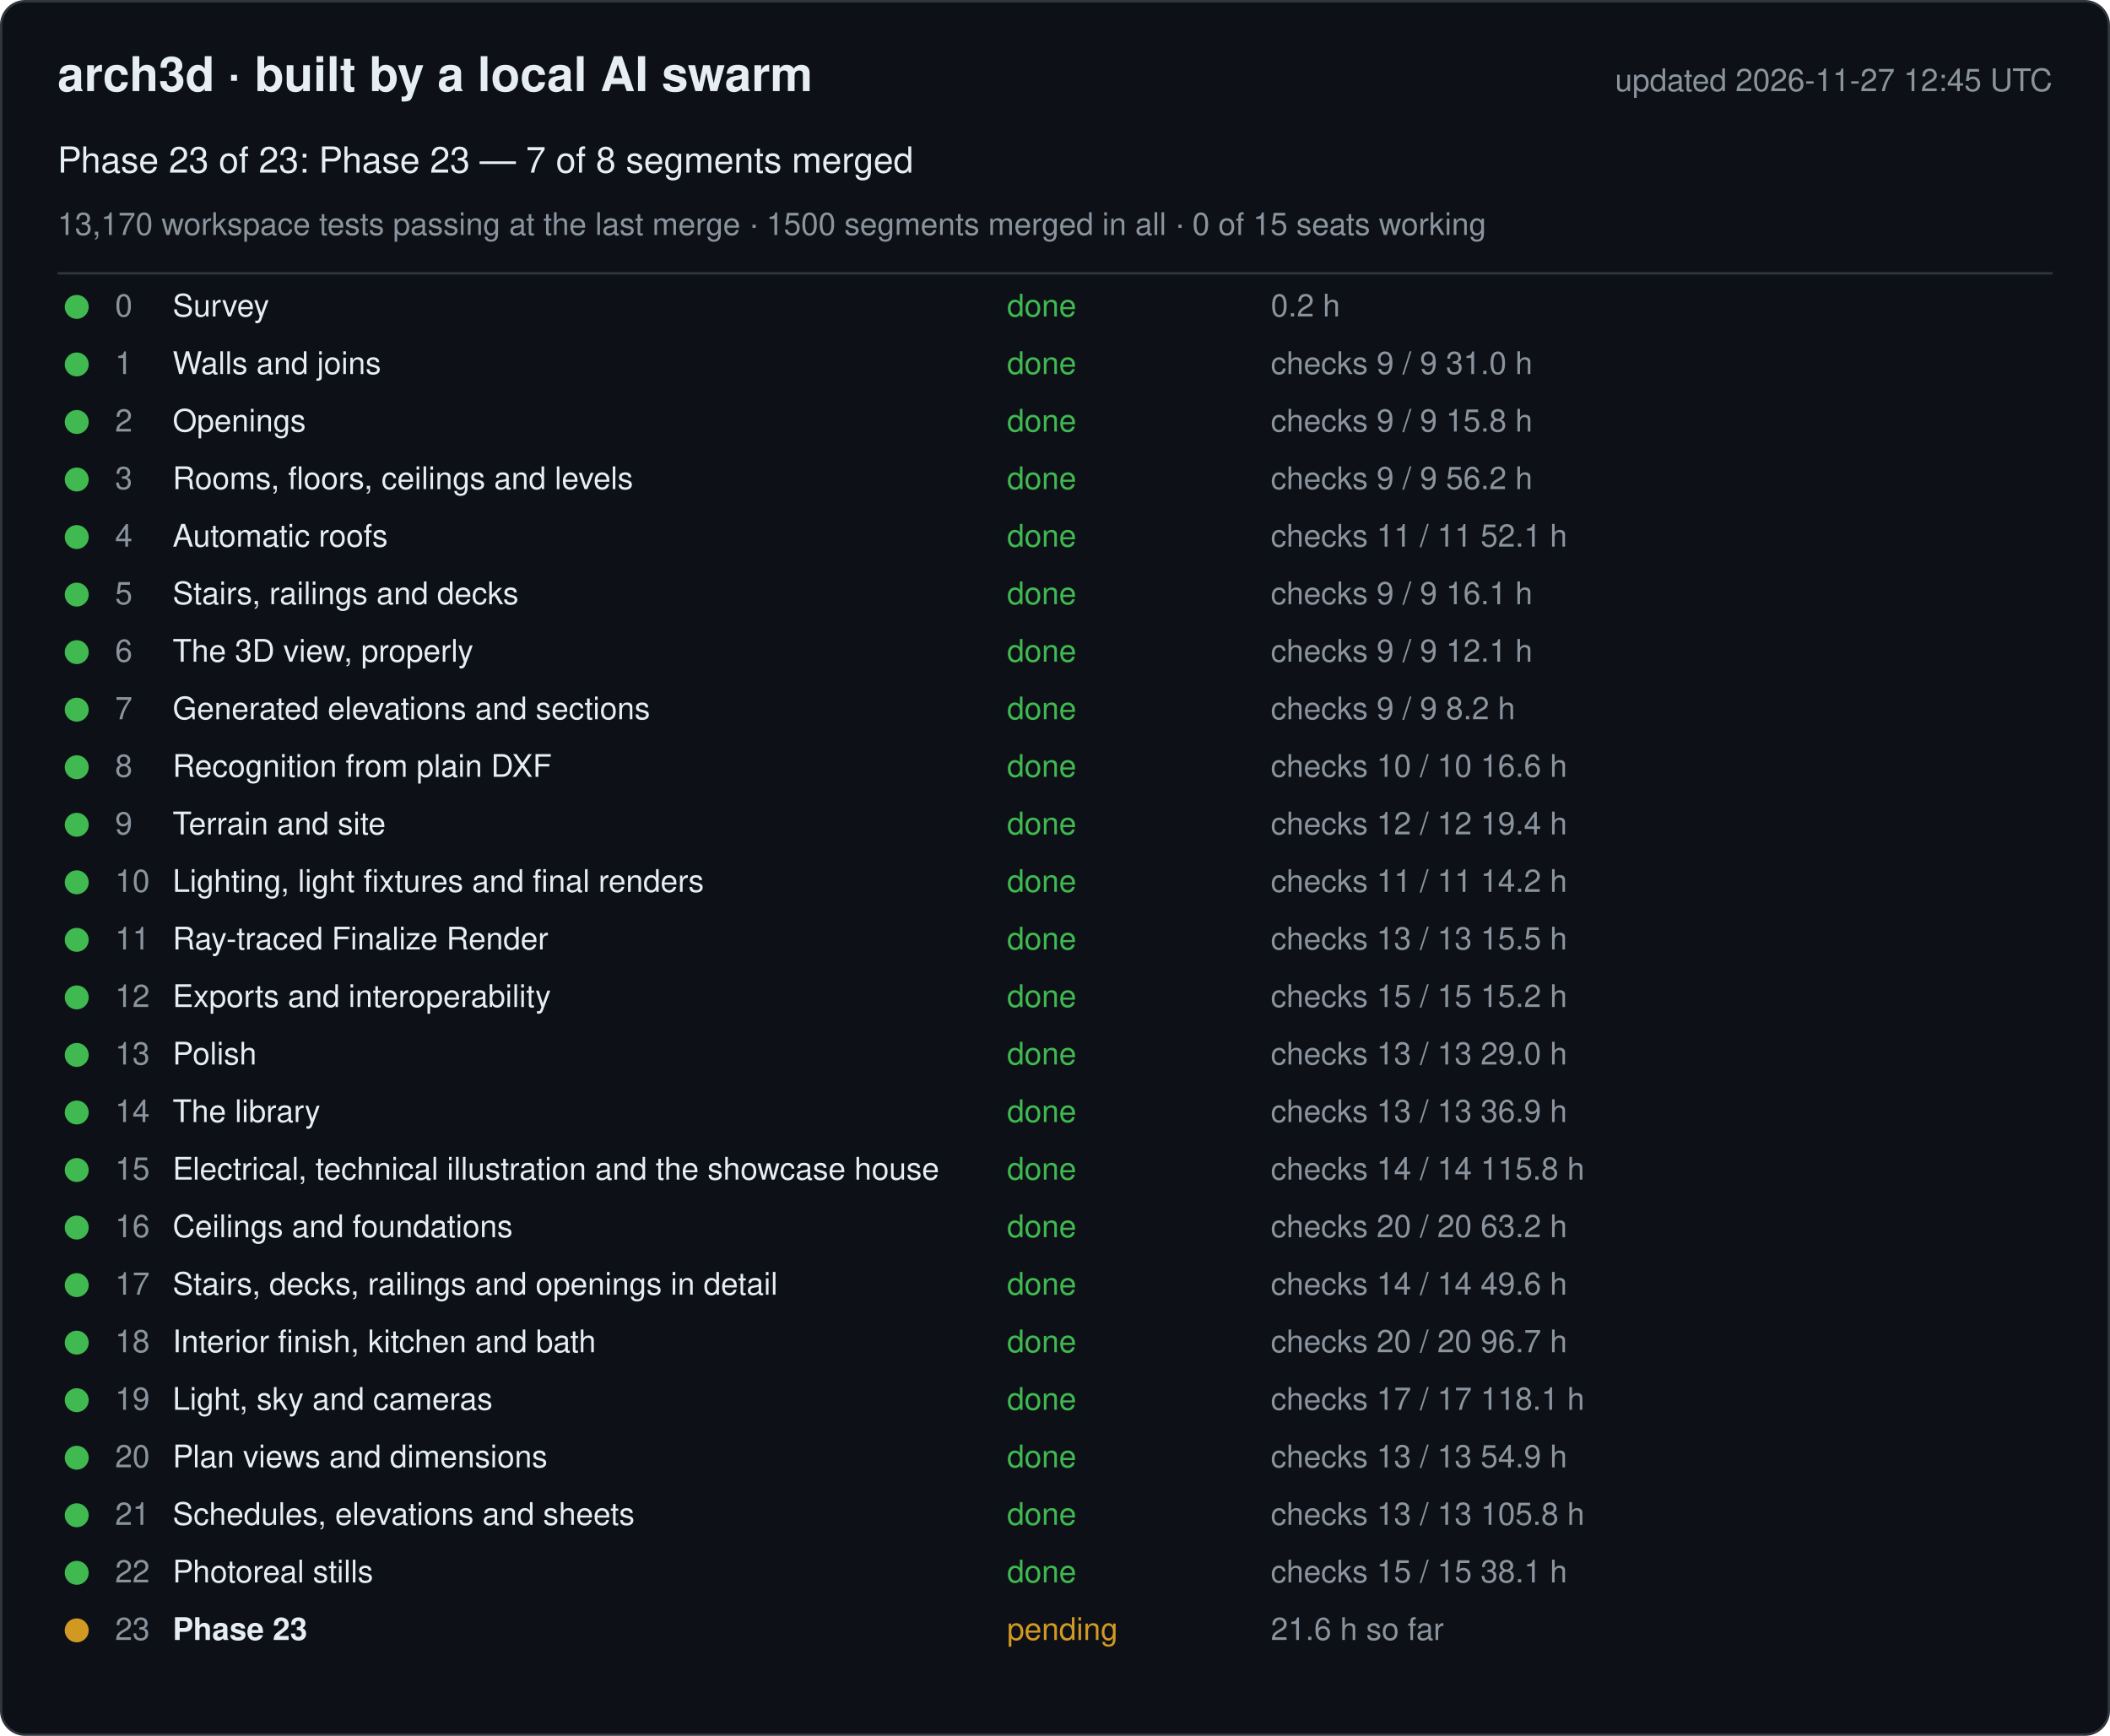
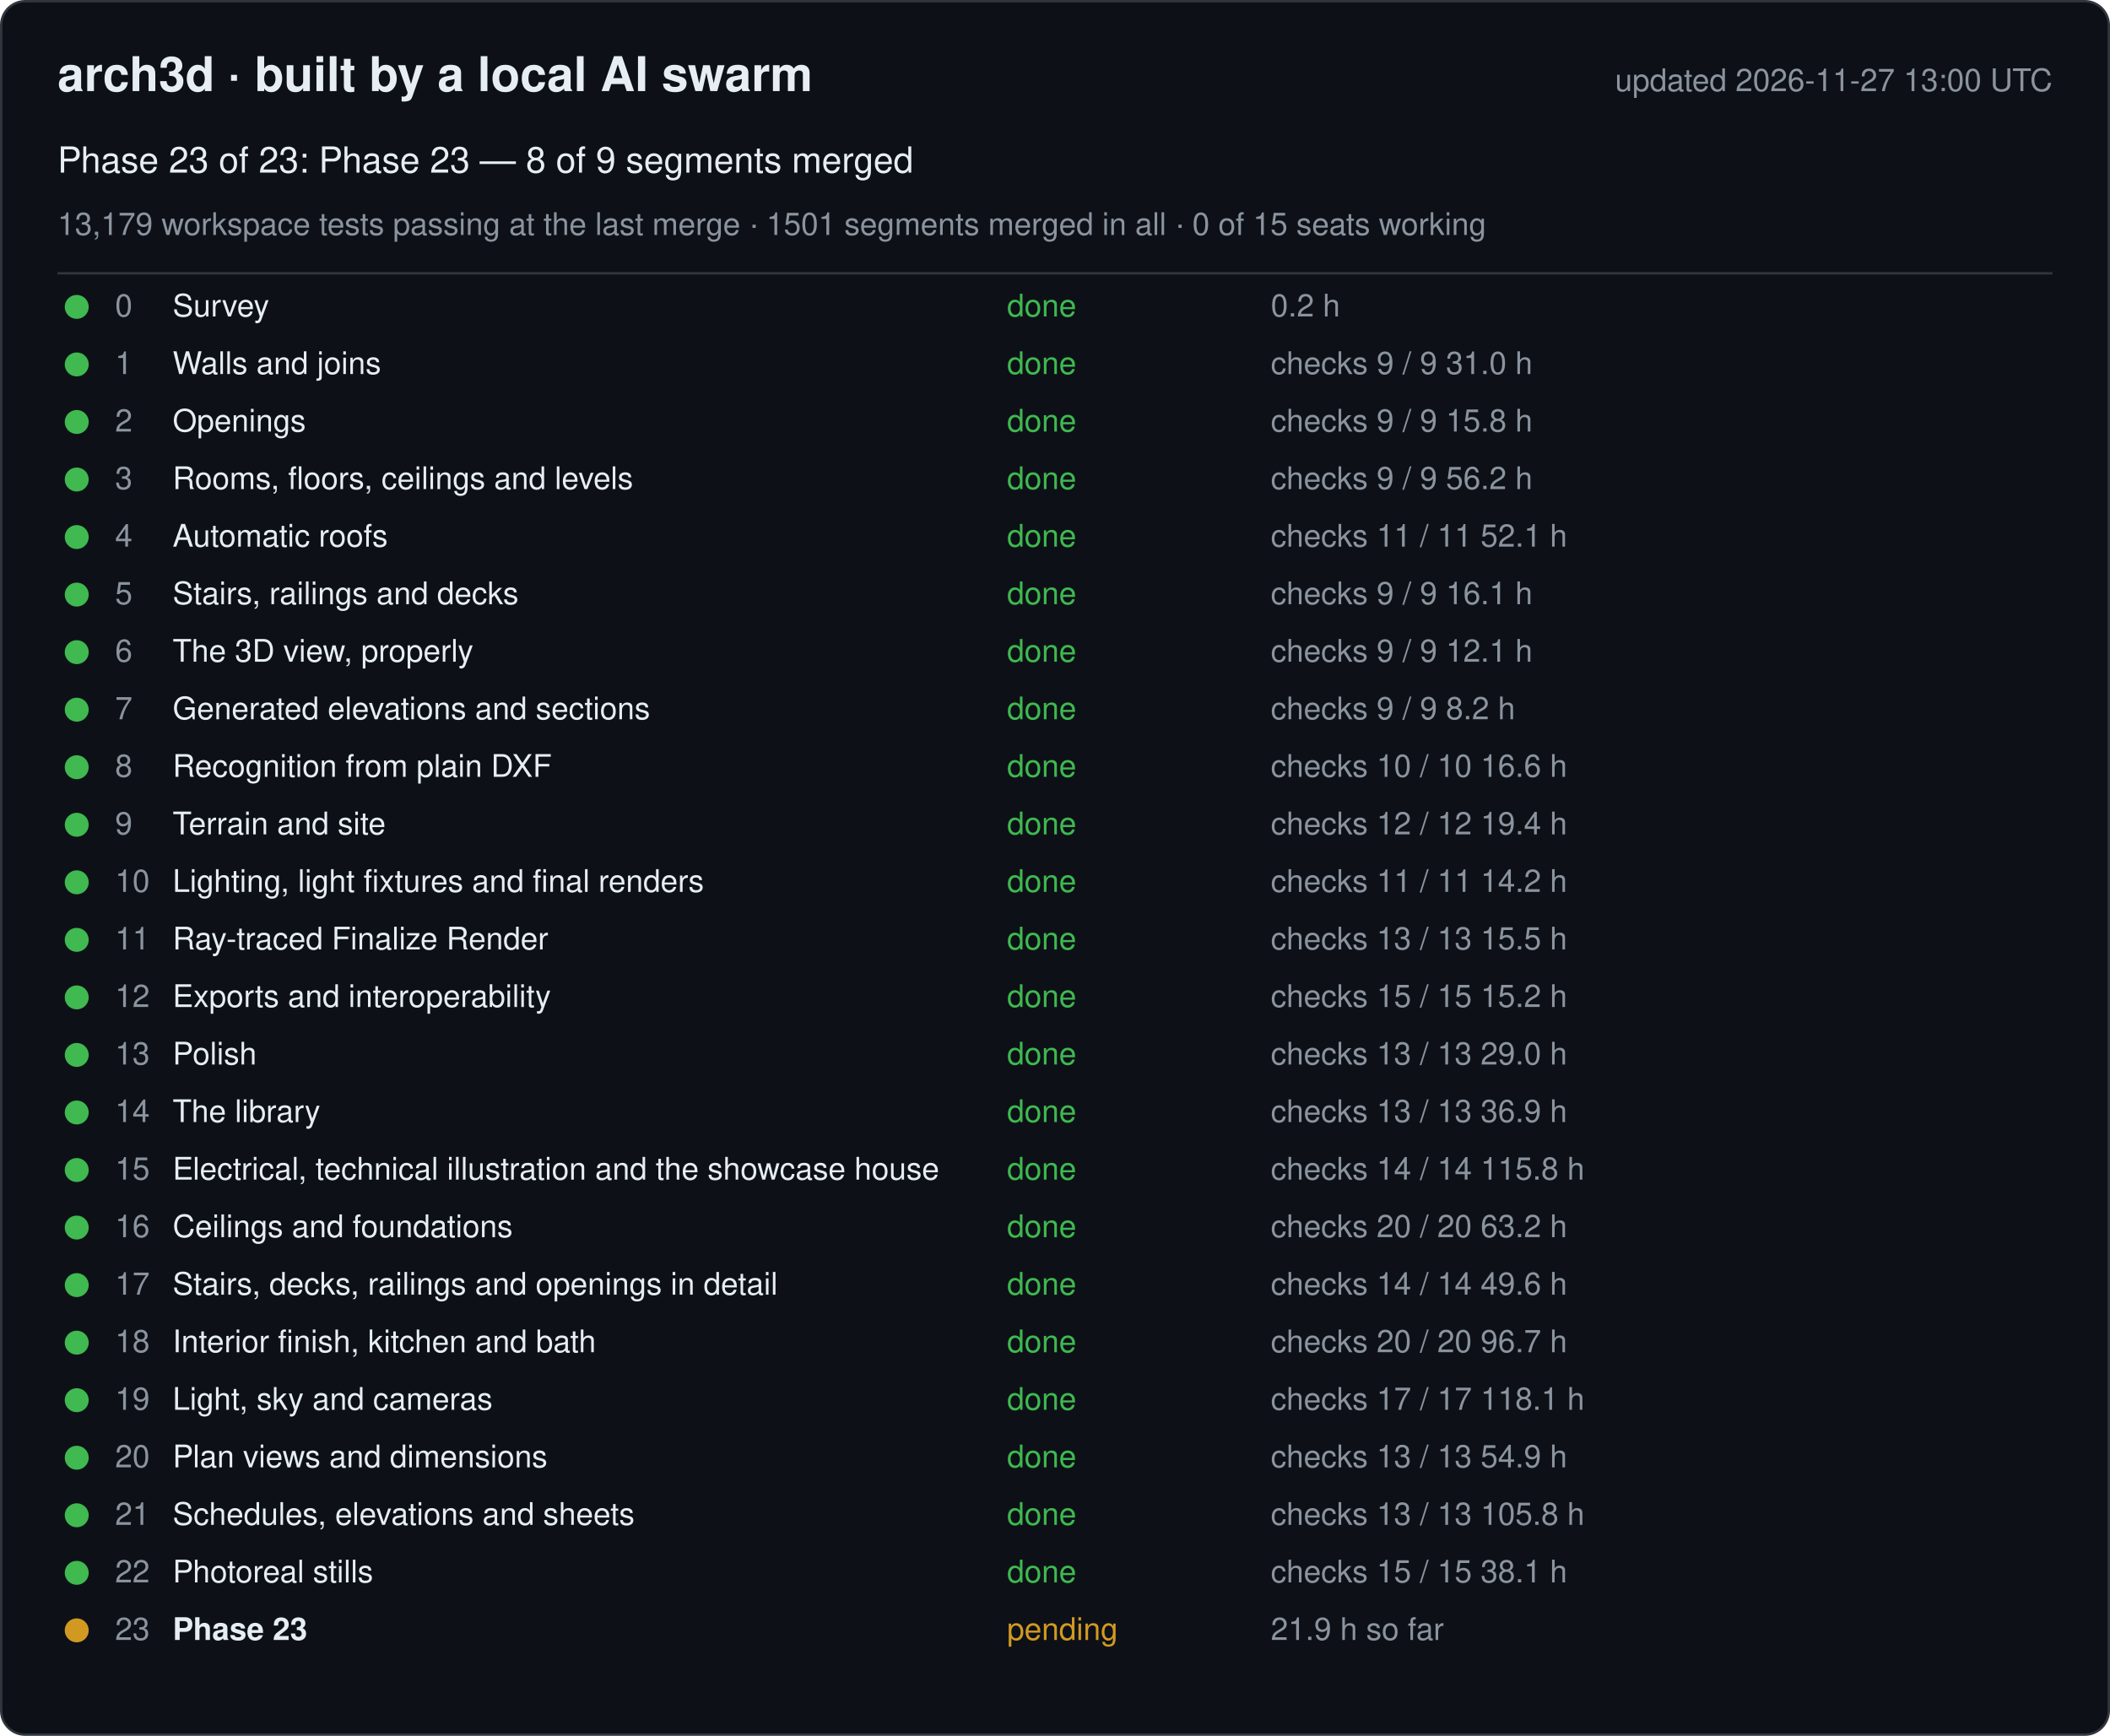
<svg xmlns="http://www.w3.org/2000/svg" width="880" height="724" viewBox="0 0 880 724" font-family="-apple-system, Segoe UI, Helvetica, Arial, sans-serif">
  <rect x="0.5" y="0.5" width="879" height="723" rx="10" fill="#0d1117" stroke="#30363d" />
  <text x="24" y="38" font-size="20" font-weight="600" fill="#e6edf3">arch3d · built by a local AI swarm</text>
-   <text x="856" y="38" font-size="13" fill="#8b949e" text-anchor="end">updated 2026-11-27 12:45 UTC</text>
-   <text x="24" y="72" font-size="15" fill="#e6edf3">Phase 23 of 23: Phase 23 — 7 of 8 segments merged</text>
-   <text x="24" y="98" font-size="13" fill="#8b949e">13,170 workspace tests passing at the last merge · 1500 segments merged in all · 0 of 15 seats working</text>
+   <text x="856" y="38" font-size="13" fill="#8b949e" text-anchor="end">updated 2026-11-27 13:00 UTC</text>
+   <text x="24" y="72" font-size="15" fill="#e6edf3">Phase 23 of 23: Phase 23 — 8 of 9 segments merged</text>
+   <text x="24" y="98" font-size="13" fill="#8b949e">13,179 workspace tests passing at the last merge · 1501 segments merged in all · 0 of 15 seats working</text>
  <line x1="24" y1="114" x2="856" y2="114" stroke="#30363d" />
  <g data-phase="0">
    <circle cx="32" cy="128" r="5" fill="#3fb950" />
    <text x="48" y="132" font-size="13" fill="#8b949e">0</text>
    <text x="72" y="132" font-size="13" fill="#e6edf3">Survey</text>
    <text x="420" y="132" font-size="13" fill="#3fb950">done</text>
    <text x="530" y="132" font-size="13" fill="#8b949e">0.2 h</text>
  </g>
  <g data-phase="1">
    <circle cx="32" cy="152" r="5" fill="#3fb950" />
    <text x="48" y="156" font-size="13" fill="#8b949e">1</text>
    <text x="72" y="156" font-size="13" fill="#e6edf3">Walls and joins</text>
    <text x="420" y="156" font-size="13" fill="#3fb950">done</text>
    <text x="530" y="156" font-size="13" fill="#8b949e">checks 9 / 9   31.0 h</text>
  </g>
  <g data-phase="2">
    <circle cx="32" cy="176" r="5" fill="#3fb950" />
    <text x="48" y="180" font-size="13" fill="#8b949e">2</text>
    <text x="72" y="180" font-size="13" fill="#e6edf3">Openings</text>
    <text x="420" y="180" font-size="13" fill="#3fb950">done</text>
    <text x="530" y="180" font-size="13" fill="#8b949e">checks 9 / 9   15.8 h</text>
  </g>
  <g data-phase="3">
    <circle cx="32" cy="200" r="5" fill="#3fb950" />
    <text x="48" y="204" font-size="13" fill="#8b949e">3</text>
    <text x="72" y="204" font-size="13" fill="#e6edf3">Rooms, floors, ceilings and levels</text>
    <text x="420" y="204" font-size="13" fill="#3fb950">done</text>
    <text x="530" y="204" font-size="13" fill="#8b949e">checks 9 / 9   56.2 h</text>
  </g>
  <g data-phase="4">
    <circle cx="32" cy="224" r="5" fill="#3fb950" />
    <text x="48" y="228" font-size="13" fill="#8b949e">4</text>
    <text x="72" y="228" font-size="13" fill="#e6edf3">Automatic roofs</text>
    <text x="420" y="228" font-size="13" fill="#3fb950">done</text>
    <text x="530" y="228" font-size="13" fill="#8b949e">checks 11 / 11   52.1 h</text>
  </g>
  <g data-phase="5">
    <circle cx="32" cy="248" r="5" fill="#3fb950" />
    <text x="48" y="252" font-size="13" fill="#8b949e">5</text>
    <text x="72" y="252" font-size="13" fill="#e6edf3">Stairs, railings and decks</text>
    <text x="420" y="252" font-size="13" fill="#3fb950">done</text>
    <text x="530" y="252" font-size="13" fill="#8b949e">checks 9 / 9   16.1 h</text>
  </g>
  <g data-phase="6">
    <circle cx="32" cy="272" r="5" fill="#3fb950" />
    <text x="48" y="276" font-size="13" fill="#8b949e">6</text>
    <text x="72" y="276" font-size="13" fill="#e6edf3">The 3D view, properly</text>
    <text x="420" y="276" font-size="13" fill="#3fb950">done</text>
    <text x="530" y="276" font-size="13" fill="#8b949e">checks 9 / 9   12.1 h</text>
  </g>
  <g data-phase="7">
    <circle cx="32" cy="296" r="5" fill="#3fb950" />
    <text x="48" y="300" font-size="13" fill="#8b949e">7</text>
    <text x="72" y="300" font-size="13" fill="#e6edf3">Generated elevations and sections</text>
    <text x="420" y="300" font-size="13" fill="#3fb950">done</text>
    <text x="530" y="300" font-size="13" fill="#8b949e">checks 9 / 9   8.2 h</text>
  </g>
  <g data-phase="8">
    <circle cx="32" cy="320" r="5" fill="#3fb950" />
    <text x="48" y="324" font-size="13" fill="#8b949e">8</text>
    <text x="72" y="324" font-size="13" fill="#e6edf3">Recognition from plain DXF</text>
    <text x="420" y="324" font-size="13" fill="#3fb950">done</text>
    <text x="530" y="324" font-size="13" fill="#8b949e">checks 10 / 10   16.6 h</text>
  </g>
  <g data-phase="9">
    <circle cx="32" cy="344" r="5" fill="#3fb950" />
    <text x="48" y="348" font-size="13" fill="#8b949e">9</text>
    <text x="72" y="348" font-size="13" fill="#e6edf3">Terrain and site</text>
    <text x="420" y="348" font-size="13" fill="#3fb950">done</text>
    <text x="530" y="348" font-size="13" fill="#8b949e">checks 12 / 12   19.4 h</text>
  </g>
  <g data-phase="10">
    <circle cx="32" cy="368" r="5" fill="#3fb950" />
    <text x="48" y="372" font-size="13" fill="#8b949e">10</text>
    <text x="72" y="372" font-size="13" fill="#e6edf3">Lighting, light fixtures and final renders</text>
    <text x="420" y="372" font-size="13" fill="#3fb950">done</text>
    <text x="530" y="372" font-size="13" fill="#8b949e">checks 11 / 11   14.2 h</text>
  </g>
  <g data-phase="11">
    <circle cx="32" cy="392" r="5" fill="#3fb950" />
    <text x="48" y="396" font-size="13" fill="#8b949e">11</text>
    <text x="72" y="396" font-size="13" fill="#e6edf3">Ray-traced Finalize Render</text>
    <text x="420" y="396" font-size="13" fill="#3fb950">done</text>
    <text x="530" y="396" font-size="13" fill="#8b949e">checks 13 / 13   15.5 h</text>
  </g>
  <g data-phase="12">
    <circle cx="32" cy="416" r="5" fill="#3fb950" />
    <text x="48" y="420" font-size="13" fill="#8b949e">12</text>
    <text x="72" y="420" font-size="13" fill="#e6edf3">Exports and interoperability</text>
    <text x="420" y="420" font-size="13" fill="#3fb950">done</text>
    <text x="530" y="420" font-size="13" fill="#8b949e">checks 15 / 15   15.2 h</text>
  </g>
  <g data-phase="13">
    <circle cx="32" cy="440" r="5" fill="#3fb950" />
    <text x="48" y="444" font-size="13" fill="#8b949e">13</text>
    <text x="72" y="444" font-size="13" fill="#e6edf3">Polish</text>
    <text x="420" y="444" font-size="13" fill="#3fb950">done</text>
    <text x="530" y="444" font-size="13" fill="#8b949e">checks 13 / 13   29.0 h</text>
  </g>
  <g data-phase="14">
    <circle cx="32" cy="464" r="5" fill="#3fb950" />
    <text x="48" y="468" font-size="13" fill="#8b949e">14</text>
    <text x="72" y="468" font-size="13" fill="#e6edf3">The library</text>
    <text x="420" y="468" font-size="13" fill="#3fb950">done</text>
    <text x="530" y="468" font-size="13" fill="#8b949e">checks 13 / 13   36.9 h</text>
  </g>
  <g data-phase="15">
    <circle cx="32" cy="488" r="5" fill="#3fb950" />
    <text x="48" y="492" font-size="13" fill="#8b949e">15</text>
    <text x="72" y="492" font-size="13" fill="#e6edf3">Electrical, technical illustration and the showcase house</text>
    <text x="420" y="492" font-size="13" fill="#3fb950">done</text>
    <text x="530" y="492" font-size="13" fill="#8b949e">checks 14 / 14   115.8 h</text>
  </g>
  <g data-phase="16">
    <circle cx="32" cy="512" r="5" fill="#3fb950" />
    <text x="48" y="516" font-size="13" fill="#8b949e">16</text>
    <text x="72" y="516" font-size="13" fill="#e6edf3">Ceilings and foundations</text>
    <text x="420" y="516" font-size="13" fill="#3fb950">done</text>
    <text x="530" y="516" font-size="13" fill="#8b949e">checks 20 / 20   63.2 h</text>
  </g>
  <g data-phase="17">
    <circle cx="32" cy="536" r="5" fill="#3fb950" />
    <text x="48" y="540" font-size="13" fill="#8b949e">17</text>
    <text x="72" y="540" font-size="13" fill="#e6edf3">Stairs, decks, railings and openings in detail</text>
    <text x="420" y="540" font-size="13" fill="#3fb950">done</text>
    <text x="530" y="540" font-size="13" fill="#8b949e">checks 14 / 14   49.6 h</text>
  </g>
  <g data-phase="18">
    <circle cx="32" cy="560" r="5" fill="#3fb950" />
    <text x="48" y="564" font-size="13" fill="#8b949e">18</text>
    <text x="72" y="564" font-size="13" fill="#e6edf3">Interior finish, kitchen and bath</text>
    <text x="420" y="564" font-size="13" fill="#3fb950">done</text>
    <text x="530" y="564" font-size="13" fill="#8b949e">checks 20 / 20   96.7 h</text>
  </g>
  <g data-phase="19">
    <circle cx="32" cy="584" r="5" fill="#3fb950" />
    <text x="48" y="588" font-size="13" fill="#8b949e">19</text>
    <text x="72" y="588" font-size="13" fill="#e6edf3">Light, sky and cameras</text>
    <text x="420" y="588" font-size="13" fill="#3fb950">done</text>
    <text x="530" y="588" font-size="13" fill="#8b949e">checks 17 / 17   118.1 h</text>
  </g>
  <g data-phase="20">
    <circle cx="32" cy="608" r="5" fill="#3fb950" />
    <text x="48" y="612" font-size="13" fill="#8b949e">20</text>
    <text x="72" y="612" font-size="13" fill="#e6edf3">Plan views and dimensions</text>
    <text x="420" y="612" font-size="13" fill="#3fb950">done</text>
    <text x="530" y="612" font-size="13" fill="#8b949e">checks 13 / 13   54.9 h</text>
  </g>
  <g data-phase="21">
    <circle cx="32" cy="632" r="5" fill="#3fb950" />
    <text x="48" y="636" font-size="13" fill="#8b949e">21</text>
    <text x="72" y="636" font-size="13" fill="#e6edf3">Schedules, elevations and sheets</text>
    <text x="420" y="636" font-size="13" fill="#3fb950">done</text>
    <text x="530" y="636" font-size="13" fill="#8b949e">checks 13 / 13   105.8 h</text>
  </g>
  <g data-phase="22">
    <circle cx="32" cy="656" r="5" fill="#3fb950" />
    <text x="48" y="660" font-size="13" fill="#8b949e">22</text>
    <text x="72" y="660" font-size="13" fill="#e6edf3">Photoreal stills</text>
    <text x="420" y="660" font-size="13" fill="#3fb950">done</text>
    <text x="530" y="660" font-size="13" fill="#8b949e">checks 15 / 15   38.1 h</text>
  </g>
  <g data-phase="23">
    <circle cx="32" cy="680" r="5" fill="#d29922" />
    <text x="48" y="684" font-size="13" fill="#8b949e">23</text>
    <text x="72" y="684" font-size="13" fill="#e6edf3" font-weight="600">Phase 23</text>
    <text x="420" y="684" font-size="13" fill="#d29922">pending</text>
-     <text x="530" y="684" font-size="13" fill="#8b949e">21.6 h so far</text>
+     <text x="530" y="684" font-size="13" fill="#8b949e">21.9 h so far</text>
  </g>
</svg>
